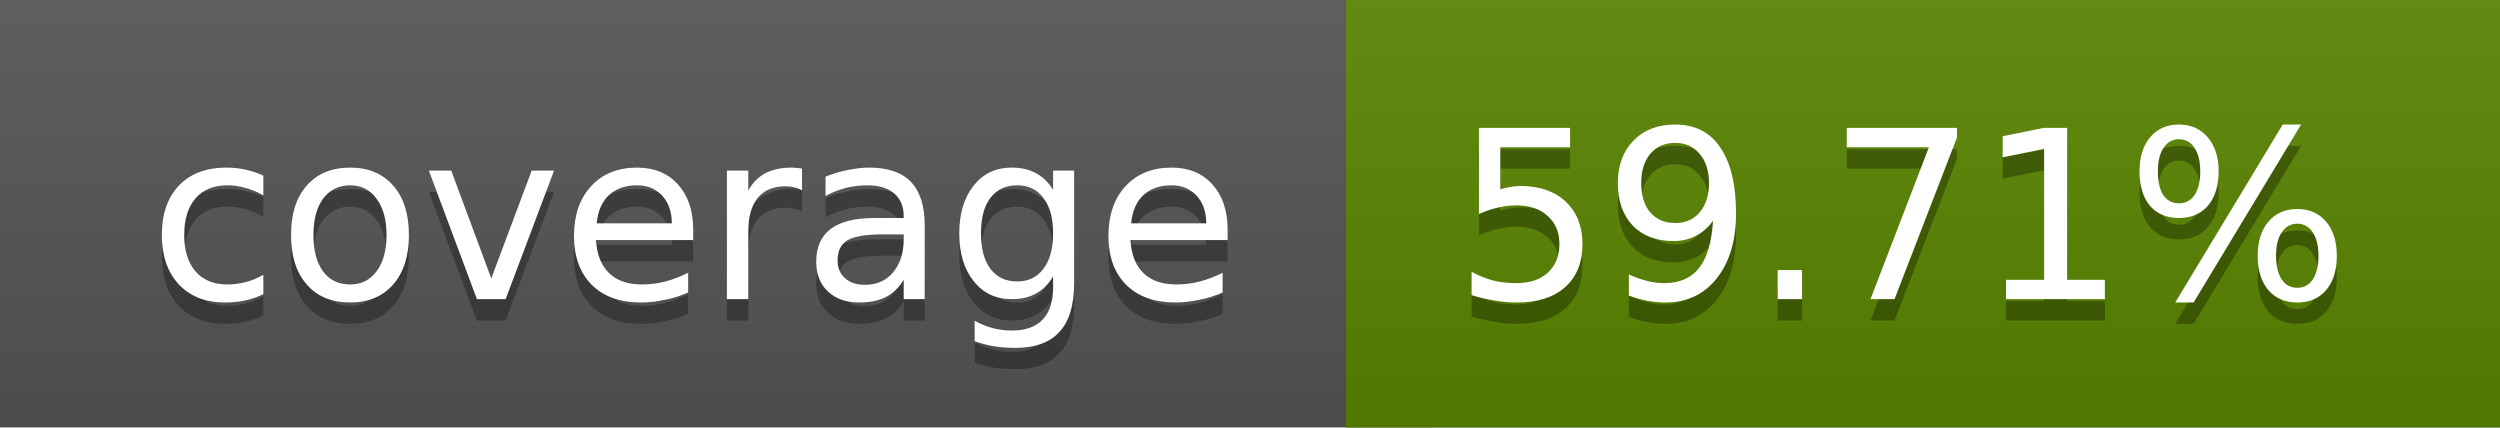
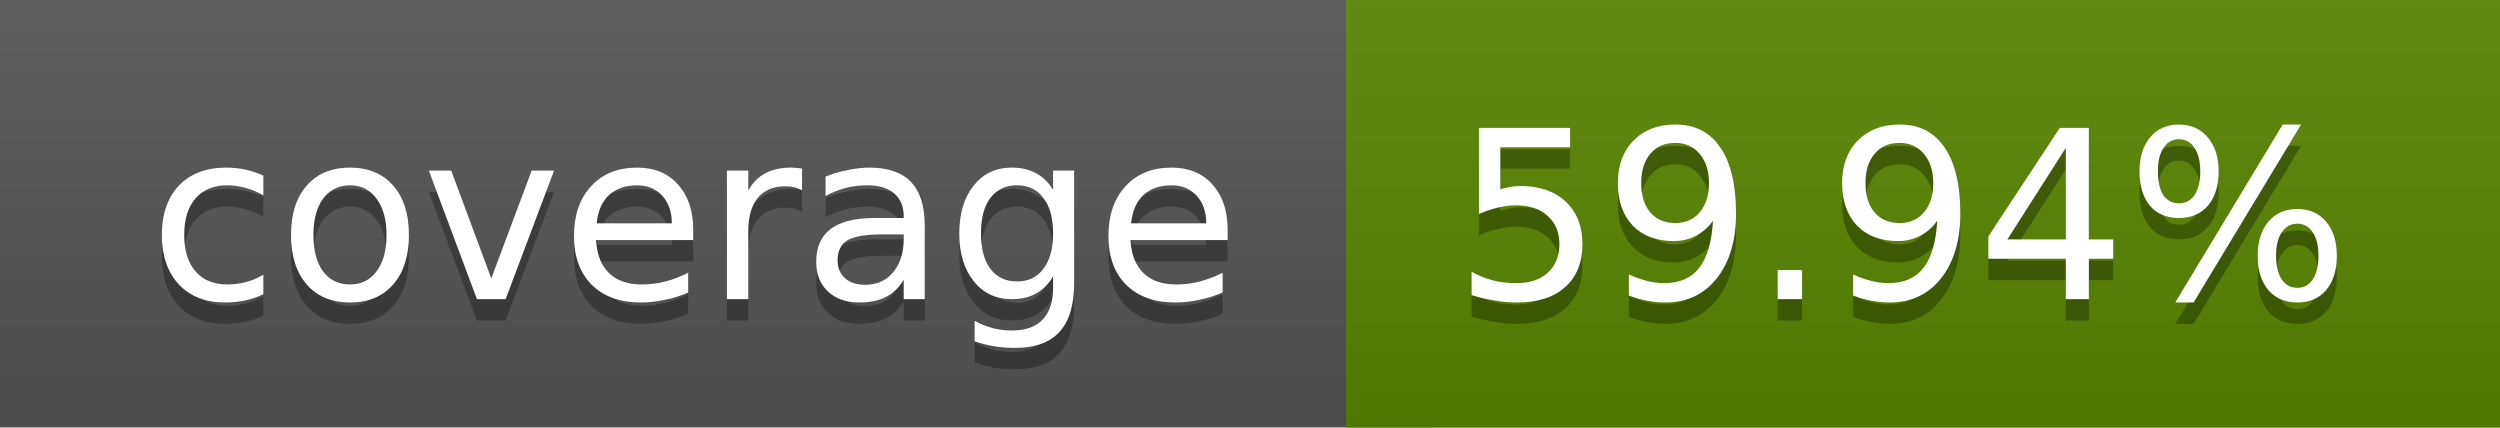
<svg xmlns="http://www.w3.org/2000/svg" width="117" height="20">
  <linearGradient id="a" x2="0" y2="100%">
    <stop offset="0" stop-color="#bbb" stop-opacity=".1" />
    <stop offset="1" stop-opacity=".1" />
  </linearGradient>
  <rect rx="0" width="117" height="20" fill="#555" />
  <rect rx="0" x="63" width="54" height="20" fill="#598400" />
  <path fill="#598400" d="M63 0h4v20h-4z" />
  <rect rx="0" width="117" height="20" fill="url(#a)" />
  <g fill="#fff" text-anchor="middle" font-family="DejaVu Sans,Verdana,Geneva,sans-serif" font-size="11">
    <text x="32.5" y="15" fill="#010101" fill-opacity=".3">coverage</text>
    <text x="32.5" y="14">coverage</text>
-     <text x="89" y="15" fill="#010101" fill-opacity=".3">59.71%</text>
-     <text x="89" y="14">59.71%</text>
+     <text x="89" y="15" fill="#010101" fill-opacity=".3">59.94%</text>
+     <text x="89" y="14">59.94%</text>
  </g>
</svg>
